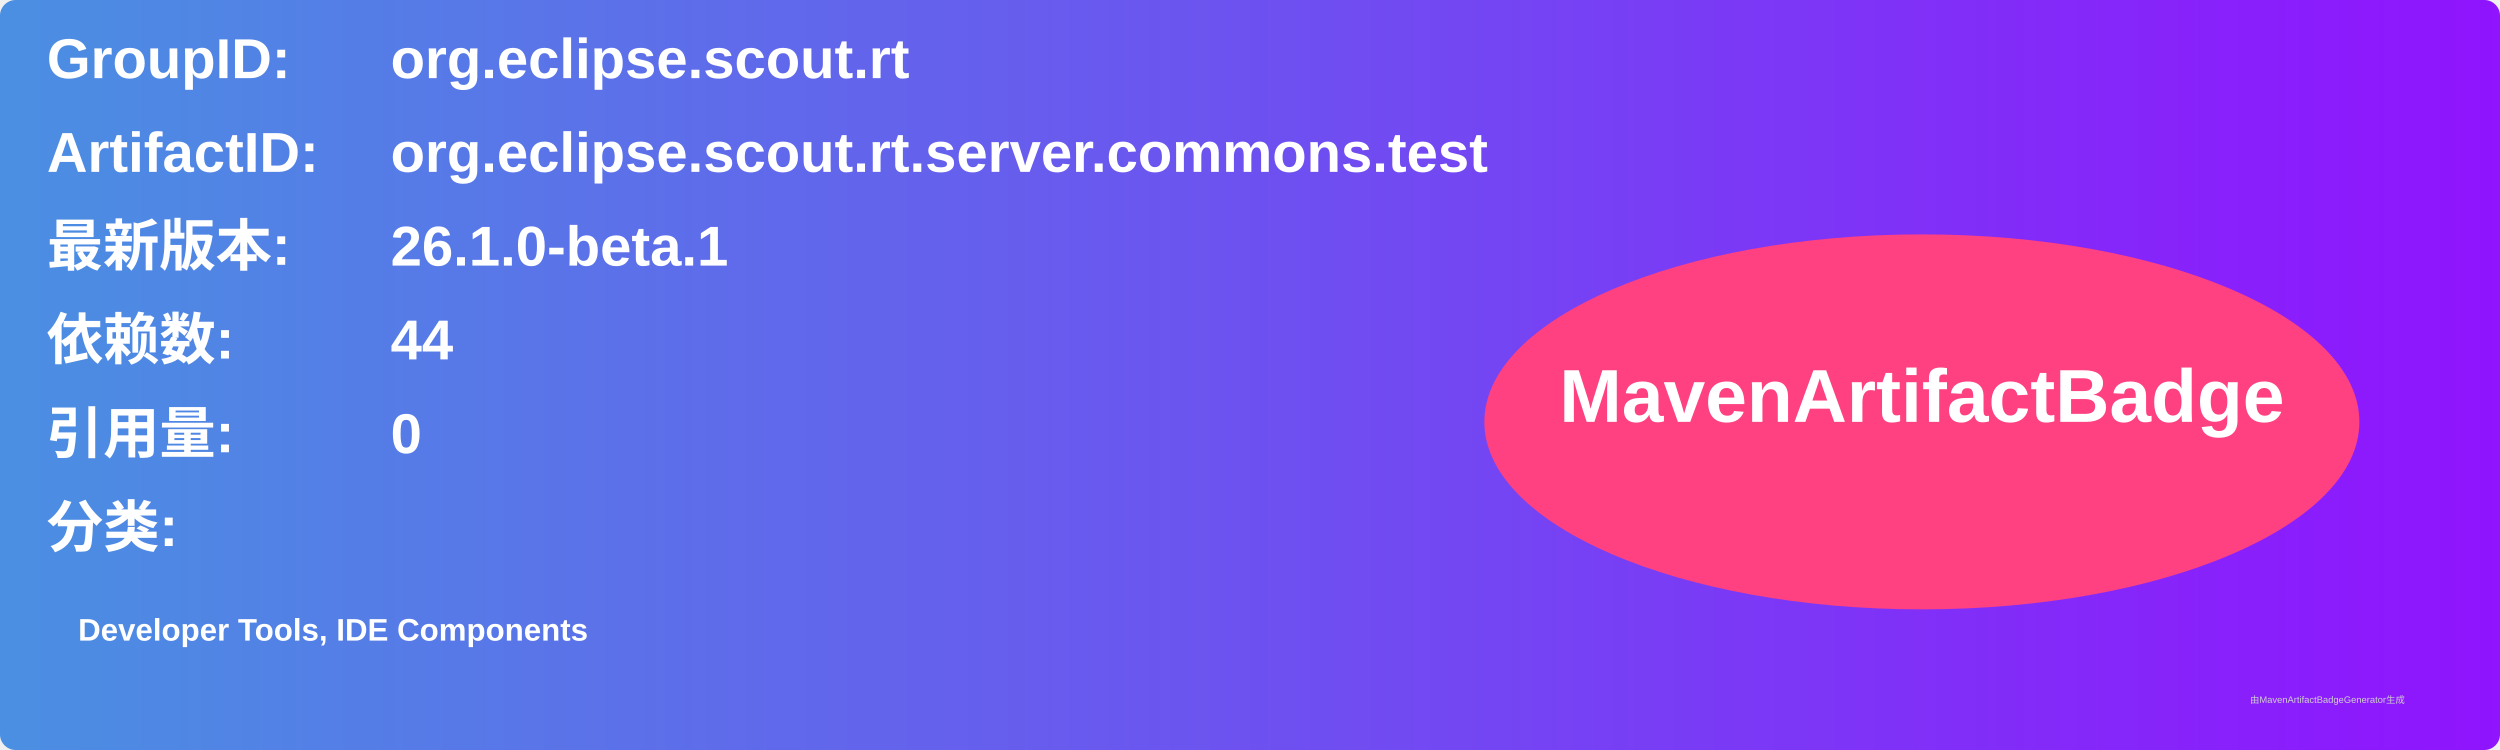
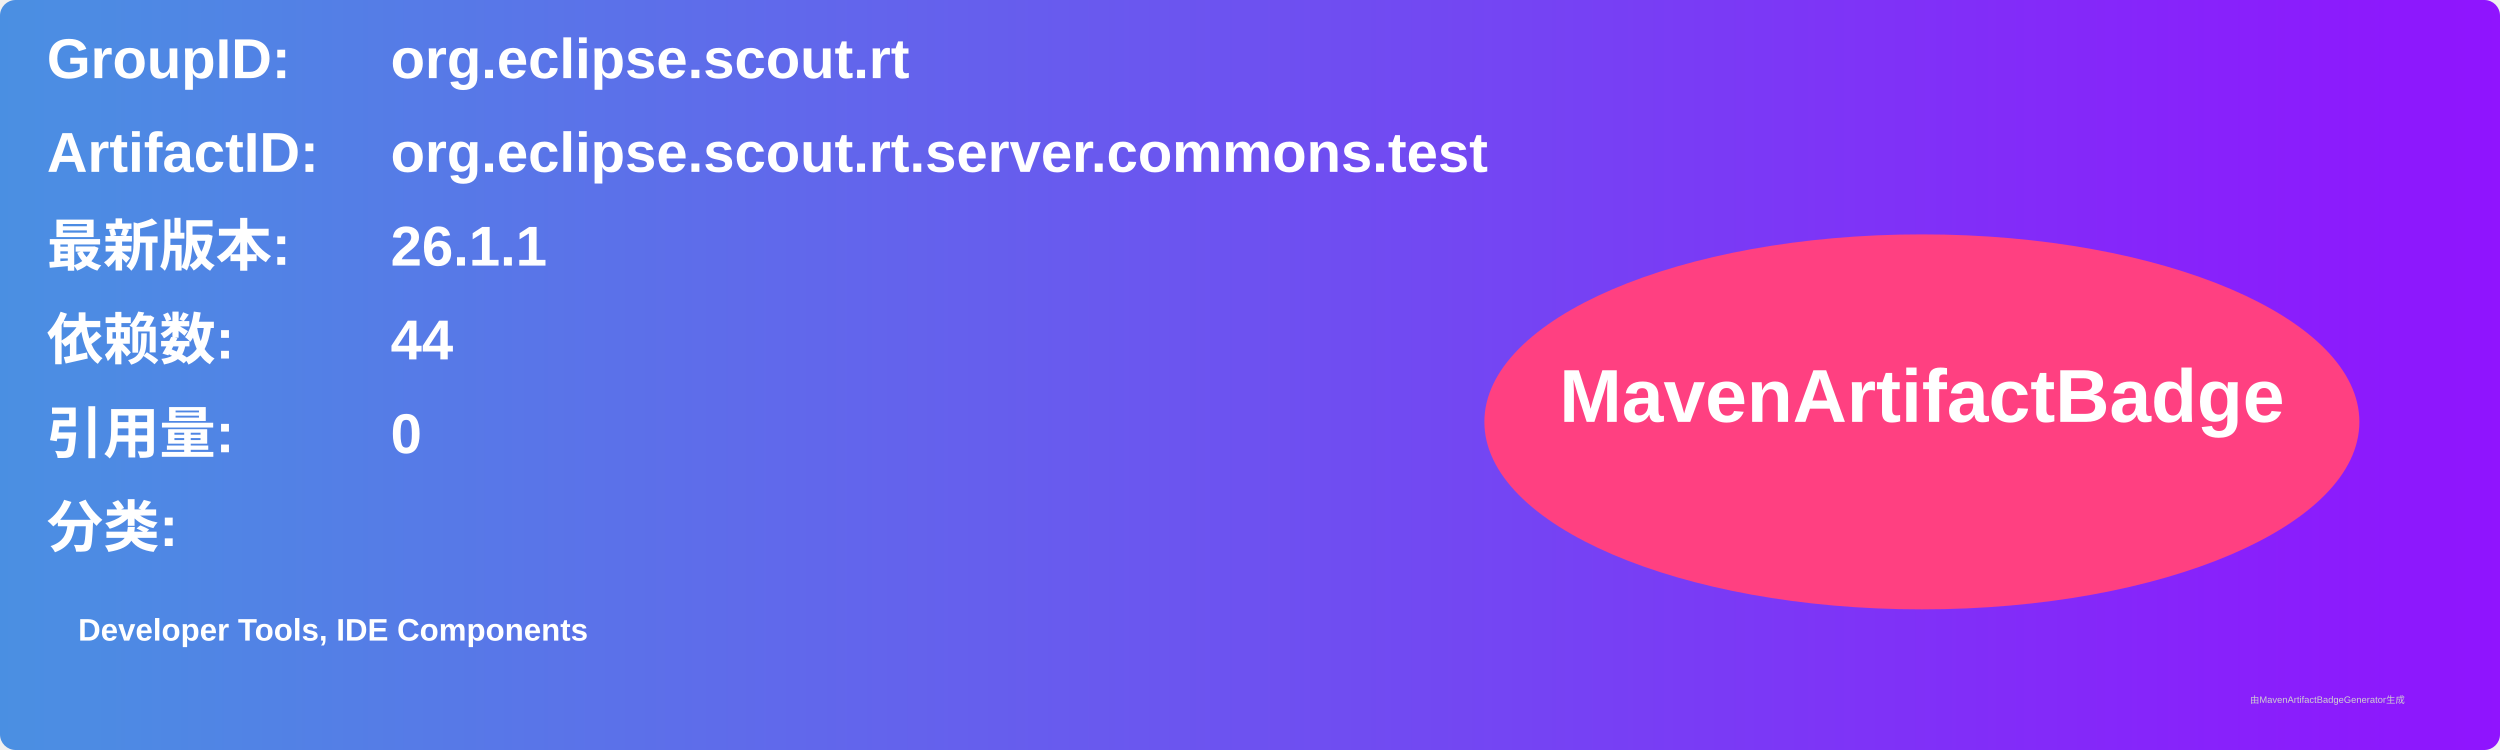
<svg xmlns="http://www.w3.org/2000/svg" width="800" height="240" viewBox="0 0 800 240">
  <linearGradient id="grad" x1="0%" y1="0%" x2="100%" y2="0%">
    <stop offset="0%" stop-color="#4a90e2" />
    <stop offset="100%" stop-color="#9013fe" />
  </linearGradient>
  <rect width="100%" height="100%" rx="5" ry="5" fill="url(#grad)" />
  <g transform="translate(15, 15)">
    <text x="0" y="10" font-family="Arial" font-size="18" fill="white" font-weight="bold" width="260">GroupID:</text>
    <text x="110" y="10" font-family="Arial" font-size="18" fill="white" font-weight="bold" width="460">org.eclipse.scout.rt</text>
    <text x="0" y="40" font-family="Arial" font-size="18" fill="white" font-weight="bold" width="260">ArtifactID:</text>
    <text x="110" y="40" font-family="Arial" font-size="18" fill="white" font-weight="bold" width="460">org.eclipse.scout.rt.server.commons.test</text>
    <text x="0" y="70" font-family="Arial" font-size="18" fill="white" font-weight="bold">最新版本:</text>
    <text x="110" y="70" font-family="Arial" font-size="18" fill="white" font-weight="bold">
-       <tspan font-weight="bold">26.1.0-beta.1</tspan>
+       <tspan font-weight="bold">26.1.1</tspan>
    </text>
    <text x="0" y="100" font-family="Arial" font-size="18" fill="white" font-weight="bold">依赖数: </text>
    <text x="110" y="100" font-family="Arial" font-size="18" fill="white">
      <tspan font-weight="bold">44</tspan>
    </text>
    <text x="0" y="130" font-family="Arial" font-size="18" fill="white" font-weight="bold">引用量: </text>
    <text x="110" y="130" font-family="Arial" font-size="18" fill="white">
      <tspan font-weight="bold">0</tspan>
    </text>
    <text x="0" y="160" font-family="Arial" font-size="18" fill="white" font-weight="bold">分类:</text>
    <text x="10" y="190" font-family="Arial" font-size="10" fill="white">
      <tspan font-weight="bold">Developer Tools, IDE Components</tspan>
    </text>
    <ellipse cx="600" cy="120" rx="140" ry="60" fill="#ff4081" />
    <text x="600" y="120" text-anchor="middle" font-family="Arial" font-size="24" fill="white" font-weight="bold">MavenArtifactBadge</text>
  </g>
  <text x="720" y="225" font-family="Arial" font-size="3" fill="#d0d0d0">由MavenArtifactBadgeGenerator生成</text>
</svg>
